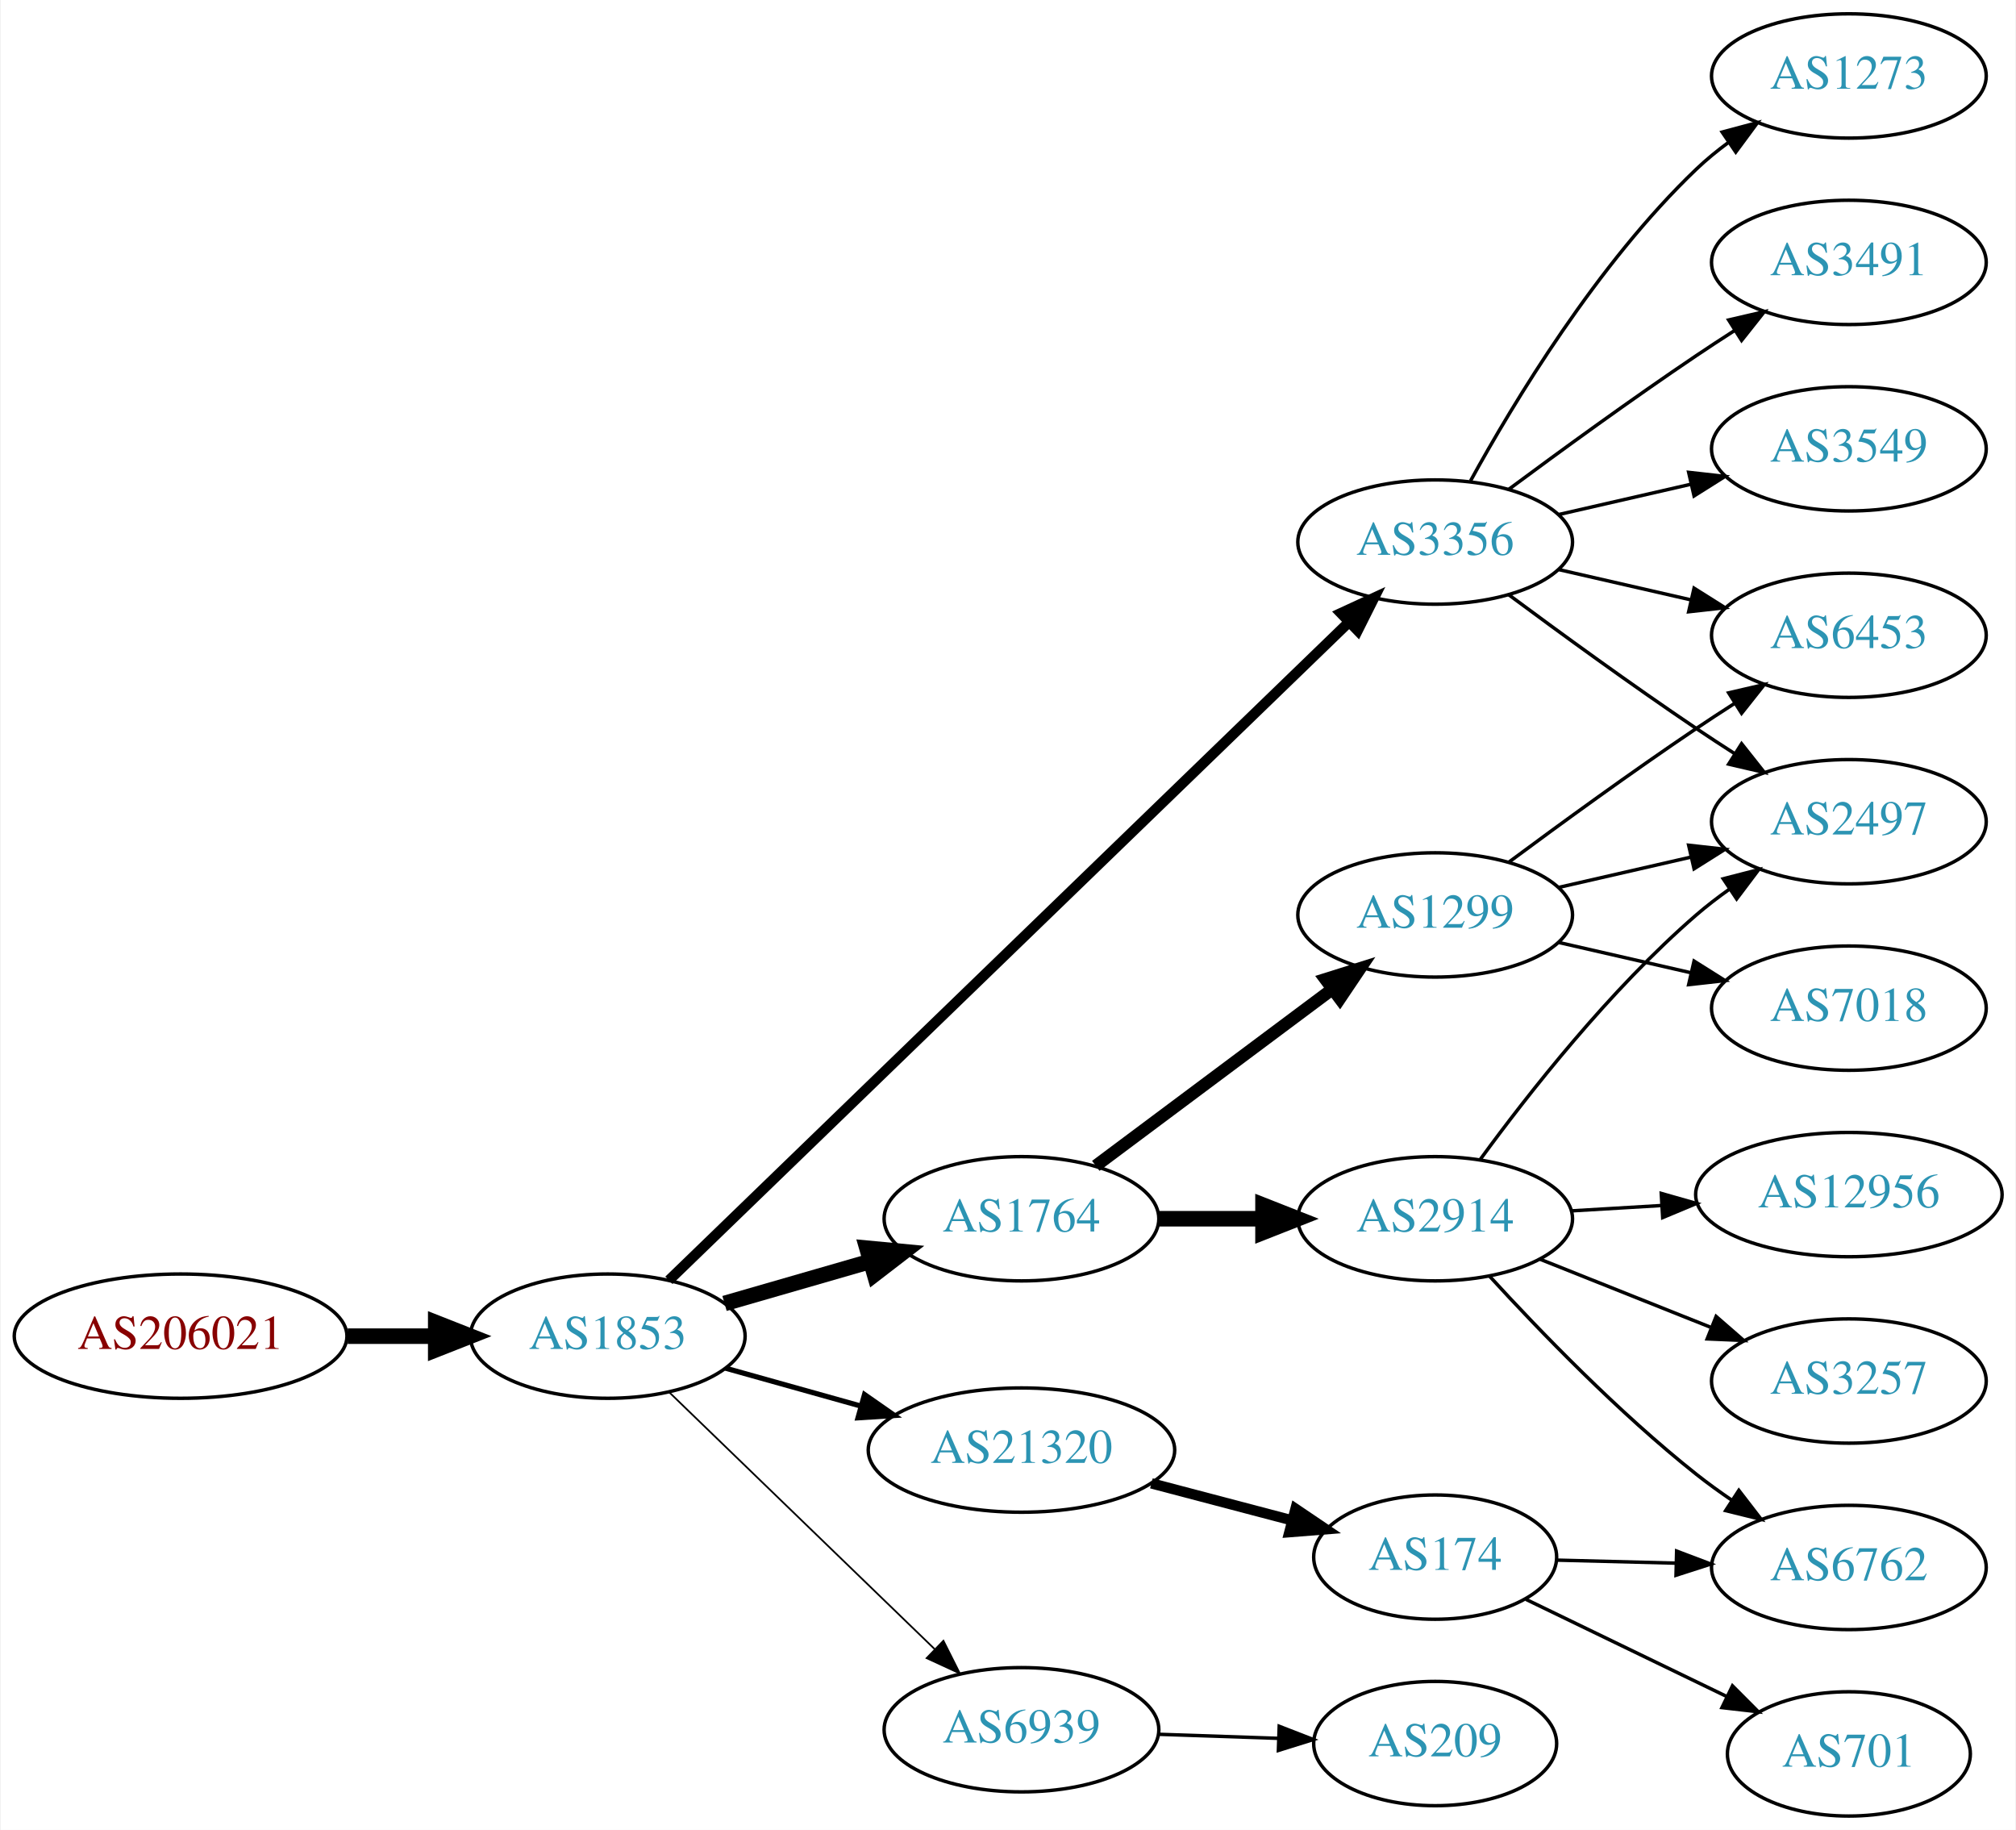
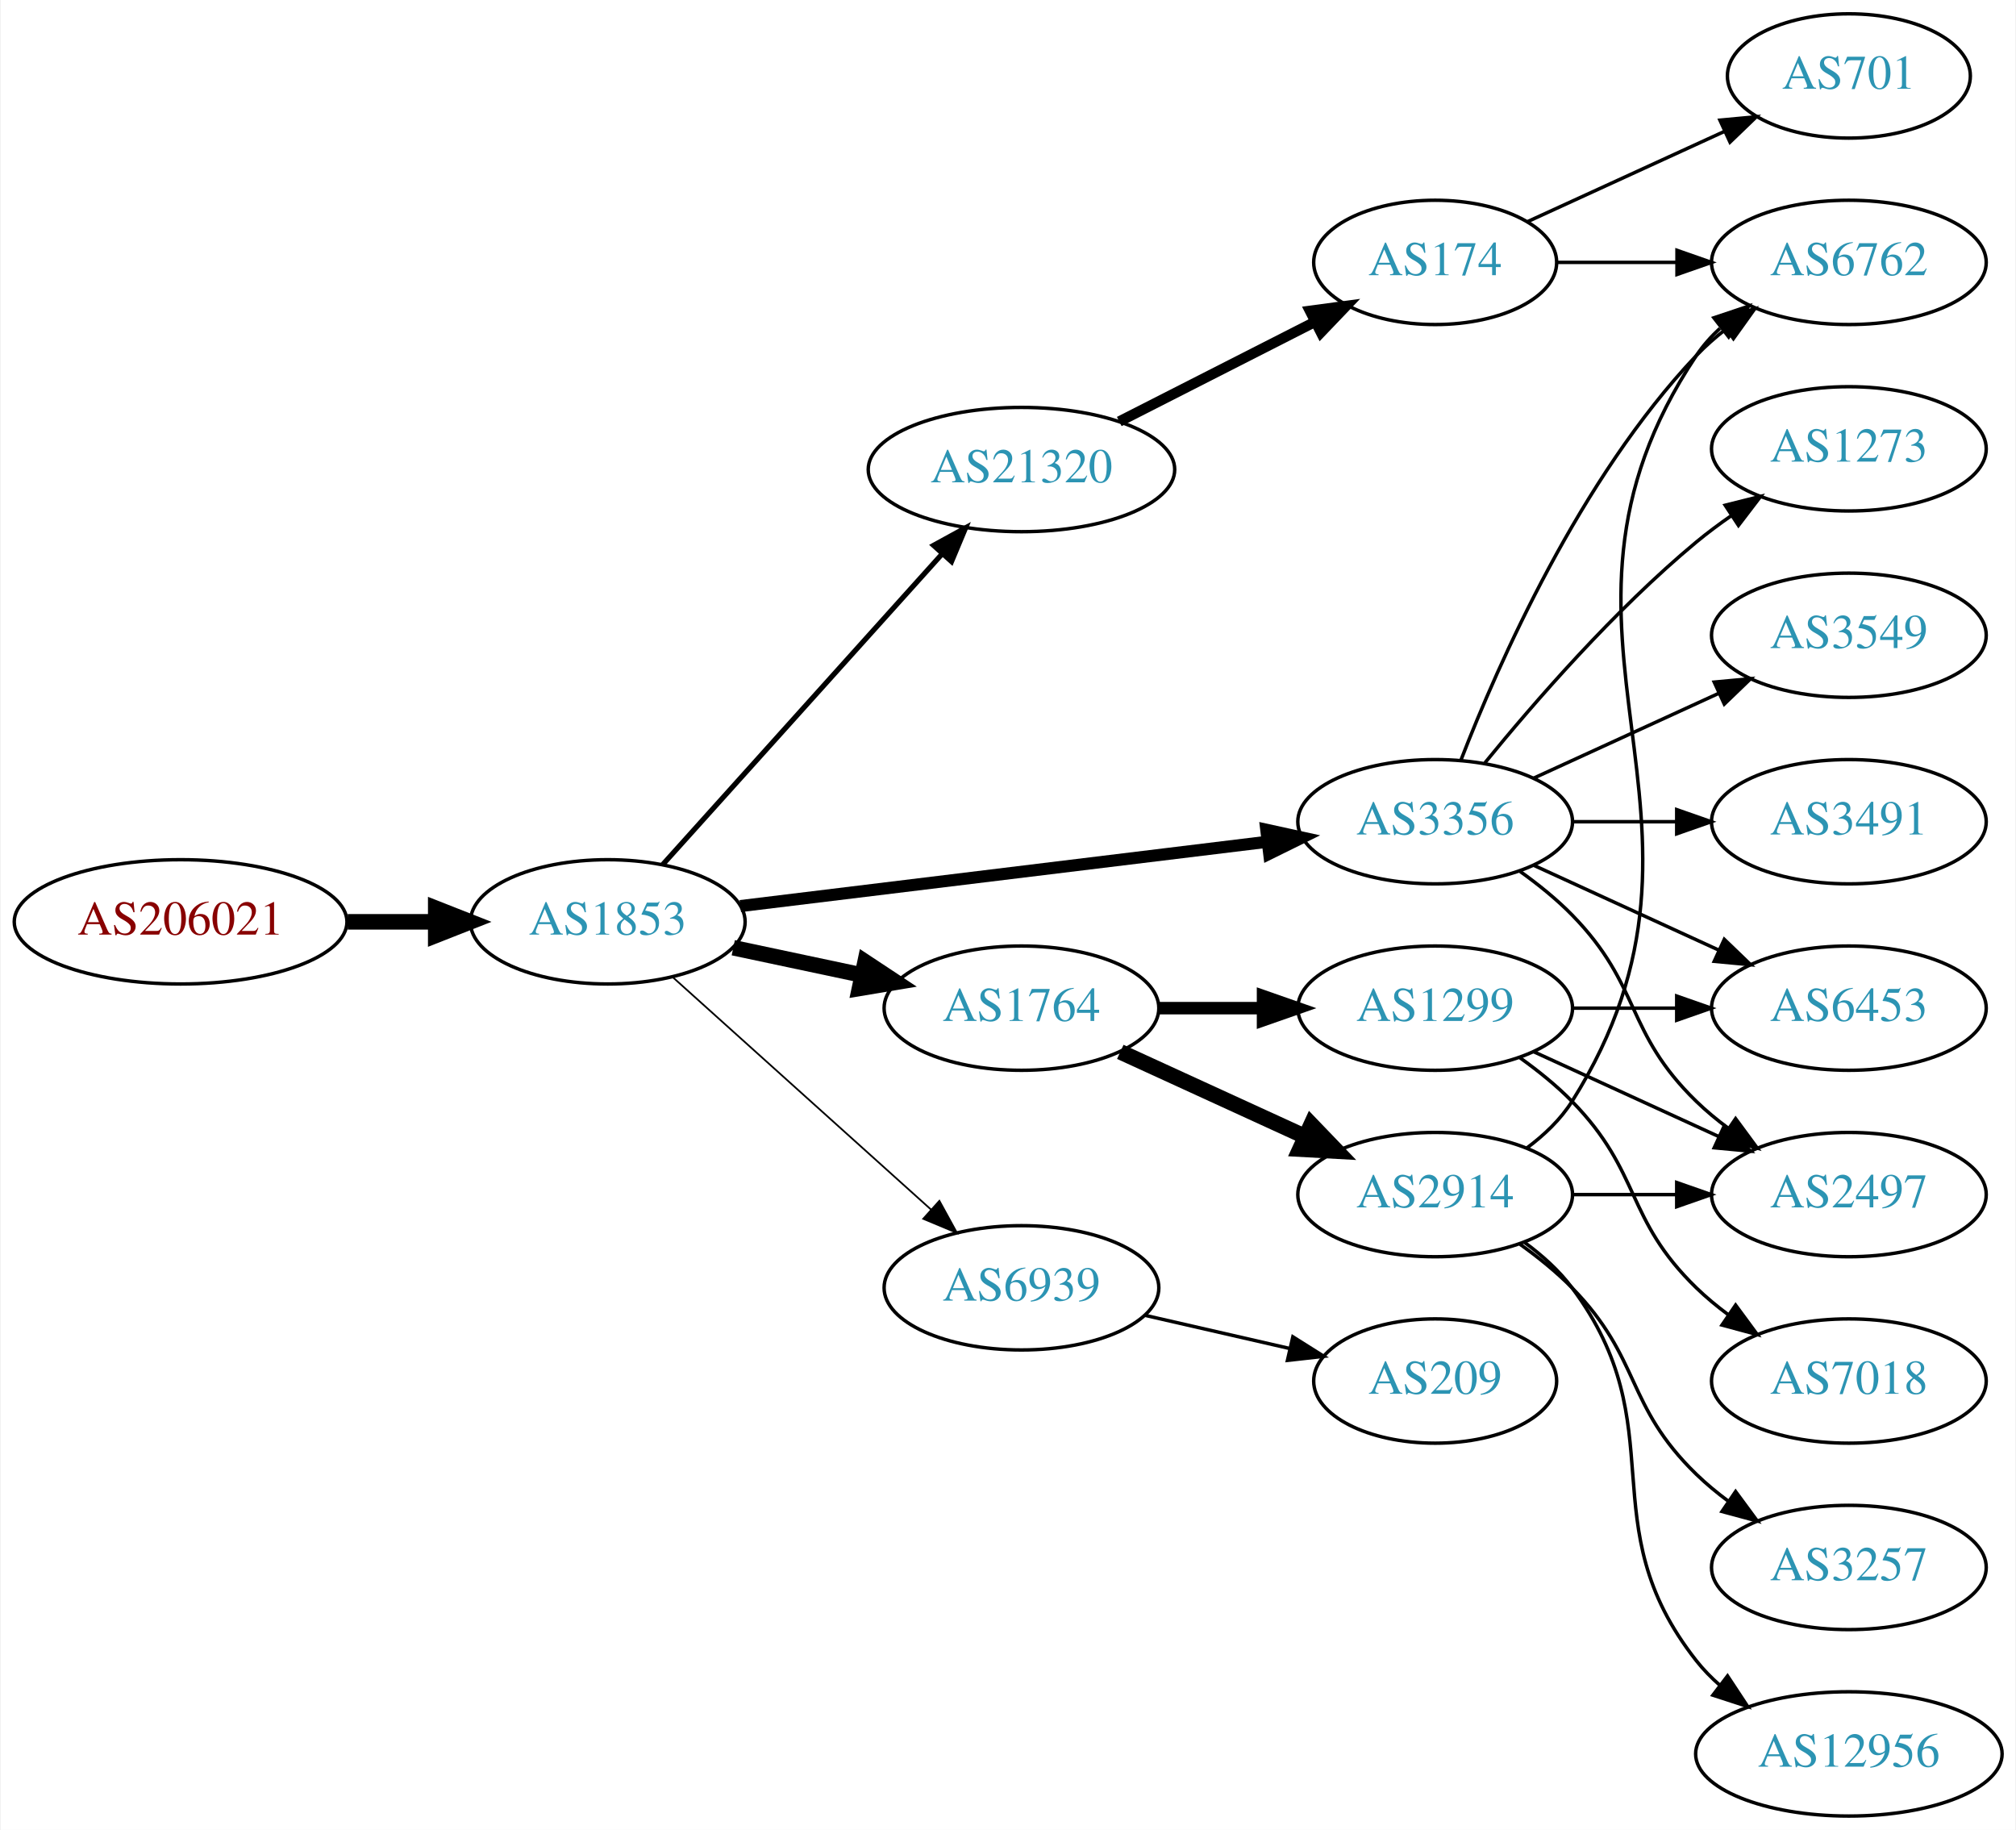
<svg xmlns="http://www.w3.org/2000/svg" xmlns:xlink="http://www.w3.org/1999/xlink" width="584pt" height="530pt" viewBox="0.00 0.00 583.56 530.00">
  <g id="graph0" class="graph" transform="scale(1 1) rotate(0) translate(4 526)">
    <polygon fill="white" stroke="none" points="-4,4 -4,-526 579.562,-526 579.562,4 -4,4" />
    <g id="node1" class="node">
      <g id="a_node1">
        <a xlink:href="/asn/206021" xlink:title="AS206021 ~ Wirtschaftskammer Steiermark [AT]">
-           <ellipse fill="#ffffff" stroke="black" cx="48.096" cy="-139" rx="48.192" ry="18" />
-           <text text-anchor="middle" x="48.096" y="-135.3" font-family="Times,serif" font-size="14.00" fill="#880000">AS206021</text>
+           <ellipse fill="#ffffff" stroke="black" cx="48.096" cy="-259" rx="48.192" ry="18" />
+           <text text-anchor="middle" x="48.096" y="-255.3" font-family="Times,serif" font-size="14.00" fill="#880000">AS206021</text>
        </a>
      </g>
    </g>
    <g id="node2" class="node">
      <g id="a_node2">
        <a xlink:href="/asn/1853" xlink:title="AS1853 ~ ACOnet Backbone [AT]">
-           <ellipse fill="#ffffff" stroke="black" cx="171.838" cy="-139" rx="39.794" ry="18" />
-           <text text-anchor="middle" x="171.838" y="-135.3" font-family="Times,serif" font-size="14.00" fill="#2c94b3">AS1853</text>
+           <ellipse fill="#ffffff" stroke="black" cx="171.838" cy="-259" rx="39.794" ry="18" />
+           <text text-anchor="middle" x="171.838" y="-255.3" font-family="Times,serif" font-size="14.00" fill="#2c94b3">AS1853</text>
        </a>
      </g>
    </g>
    <g id="edge1" class="edge">
-       <path fill="none" stroke="black" stroke-width="4.5" d="M96.513,-139C104.867,-139 113.577,-139 121.969,-139" />
-       <polygon fill="black" stroke="black" stroke-width="4.5" points="122.004,-142.938 132.004,-139 122.004,-135.063 122.004,-142.938" />
+       <path fill="none" stroke="black" stroke-width="4.5" d="M96.513,-259C104.867,-259 113.577,-259 121.969,-259" />
+       <polygon fill="black" stroke="black" stroke-width="4.5" points="122.004,-262.938 132.004,-259 122.004,-255.063 122.004,-262.938" />
    </g>
    <g id="node3" class="node">
      <g id="a_node3">
-         <a xlink:href="/asn/3356" xlink:title="AS3356 ~ Level 3 Parent, LLC [US]">
-           <ellipse fill="#ffffff" stroke="black" cx="411.523" cy="-369" rx="39.794" ry="18" />
-           <text text-anchor="middle" x="411.523" y="-365.3" font-family="Times,serif" font-size="14.00" fill="#2c94b3">AS3356</text>
+         <a xlink:href="/asn/21320" xlink:title="AS21320 ~ GEANT Vereniging [EU]">
+           <ellipse fill="#ffffff" stroke="black" cx="291.681" cy="-390" rx="44.393" ry="18" />
+           <text text-anchor="middle" x="291.681" y="-386.3" font-family="Times,serif" font-size="14.00" fill="#2c94b3">AS21320</text>
        </a>
      </g>
    </g>
    <g id="edge2" class="edge">
-       <path fill="none" stroke="black" stroke-width="3" d="M189.552,-155.173C230.976,-195.259 338.513,-299.318 386.634,-345.883" />
-       <polygon fill="black" stroke="black" stroke-width="3" points="384.208,-348.406 393.828,-352.845 389.076,-343.376 384.208,-348.406" />
+       <path fill="none" stroke="black" stroke-width="1.5" d="M187.763,-275.591C208.193,-298.303 245.019,-339.24 268.633,-365.491" />
+       <polygon fill="black" stroke="black" stroke-width="1.5" points="266.215,-368.036 275.505,-373.13 271.419,-363.354 266.215,-368.036" />
    </g>
    <g id="node4" class="node">
      <g id="a_node4">
-         <a xlink:href="/asn/1764" xlink:title="AS1764 ~ NEXTLAYER-AS [AT]">
-           <ellipse fill="#ffffff" stroke="black" cx="291.681" cy="-173" rx="39.794" ry="18" />
-           <text text-anchor="middle" x="291.681" y="-169.3" font-family="Times,serif" font-size="14.00" fill="#2c94b3">AS1764</text>
+         <a xlink:href="/asn/3356" xlink:title="AS3356 ~ Level 3 Parent, LLC [US]">
+           <ellipse fill="#ffffff" stroke="black" cx="411.523" cy="-288" rx="39.794" ry="18" />
+           <text text-anchor="middle" x="411.523" y="-284.3" font-family="Times,serif" font-size="14.00" fill="#2c94b3">AS3356</text>
        </a>
      </g>
    </g>
    <g id="edge3" class="edge">
-       <path fill="none" stroke="black" stroke-width="4.5" d="M205.664,-148.471C218.706,-152.234 233.887,-156.614 247.781,-160.623" />
-       <polygon fill="black" stroke="black" stroke-width="4.5" points="246.922,-164.473 257.622,-163.462 249.106,-156.907 246.922,-164.473" />
+       <path fill="none" stroke="black" stroke-width="3.5" d="M210.238,-263.563C251.475,-268.595 317.919,-276.701 362.861,-282.185" />
+       <polygon fill="black" stroke="black" stroke-width="3.5" points="362.599,-285.679 372.949,-283.416 363.447,-278.73 362.599,-285.679" />
    </g>
    <g id="node5" class="node">
      <g id="a_node5">
-         <a xlink:href="/asn/21320" xlink:title="AS21320 ~ GEANT Vereniging [EU]">
-           <ellipse fill="#ffffff" stroke="black" cx="291.681" cy="-106" rx="44.393" ry="18" />
-           <text text-anchor="middle" x="291.681" y="-102.3" font-family="Times,serif" font-size="14.00" fill="#2c94b3">AS21320</text>
+         <a xlink:href="/asn/1764" xlink:title="AS1764 ~ NEXTLAYER-AS [AT]">
+           <ellipse fill="#ffffff" stroke="black" cx="291.681" cy="-234" rx="39.794" ry="18" />
+           <text text-anchor="middle" x="291.681" y="-230.3" font-family="Times,serif" font-size="14.00" fill="#2c94b3">AS1764</text>
        </a>
      </g>
    </g>
    <g id="edge4" class="edge">
-       <path fill="none" stroke="black" stroke-width="1.5" d="M205.977,-129.72C218.129,-126.317 232.103,-122.404 245.151,-118.75" />
-       <polygon fill="black" stroke="black" stroke-width="1.5" points="246.218,-122.086 254.904,-116.019 244.331,-115.345 246.218,-122.086" />
+       <path fill="none" stroke="black" stroke-width="4.5" d="M208.195,-251.499C219.847,-249.027 232.971,-246.243 245.267,-243.634" />
+       <polygon fill="black" stroke="black" stroke-width="4.5" points="246.384,-247.423 255.349,-241.496 244.749,-239.719 246.384,-247.423" />
    </g>
    <g id="node6" class="node">
      <g id="a_node6">
        <a xlink:href="/asn/6939" xlink:title="AS6939 ~ Hurricane Electric LLC [US]">
-           <ellipse fill="#ffffff" stroke="black" cx="291.681" cy="-25" rx="39.794" ry="18" />
-           <text text-anchor="middle" x="291.681" y="-21.3" font-family="Times,serif" font-size="14.00" fill="#2c94b3">AS6939</text>
+           <ellipse fill="#ffffff" stroke="black" cx="291.681" cy="-153" rx="39.794" ry="18" />
+           <text text-anchor="middle" x="291.681" y="-149.3" font-family="Times,serif" font-size="14.00" fill="#2c94b3">AS6939</text>
        </a>
      </g>
    </g>
    <g id="edge5" class="edge">
-       <path fill="none" stroke="black" stroke-width="0.5" d="M189.722,-122.667C209.849,-103.196 243.63,-70.516 266.519,-48.374" />
-       <polygon fill="black" stroke="black" stroke-width="0.5" points="269.074,-50.772 273.828,-41.303 264.207,-45.74 269.074,-50.772" />
-     </g>
-     <g id="node9" class="node">
-       <g id="a_node9">
+       <path fill="none" stroke="black" stroke-width="0.5" d="M190.736,-242.901C210.664,-224.975 243.021,-195.87 265.499,-175.651" />
+       <polygon fill="black" stroke="black" stroke-width="0.5" points="267.906,-178.193 273,-168.903 263.225,-172.989 267.906,-178.193" />
+     </g>
+     <g id="node7" class="node">
+       <g id="a_node7">
+         <a xlink:href="/asn/174" xlink:title="AS174 ~ Cogent Communications [US]">
+           <ellipse fill="#ffffff" stroke="black" cx="411.523" cy="-450" rx="35.194" ry="18" />
+           <text text-anchor="middle" x="411.523" y="-446.3" font-family="Times,serif" font-size="14.00" fill="#2c94b3">AS174</text>
+         </a>
+       </g>
+     </g>
+     <g id="edge6" class="edge">
+       <path fill="none" stroke="black" stroke-width="3" d="M320.012,-403.916C336.919,-412.524 358.752,-423.641 376.739,-432.799" />
+       <polygon fill="black" stroke="black" stroke-width="3" points="375.248,-435.967 385.748,-437.385 378.424,-429.729 375.248,-435.967" />
+     </g>
+     <g id="node8" class="node">
+       <g id="a_node8">
+         <a xlink:href="/asn/6762" xlink:title="AS6762 ~ TELECOM ITALIA SPARKLE S.p.A. [IT]">
+           <ellipse fill="#ffffff" stroke="black" cx="531.366" cy="-450" rx="39.794" ry="18" />
+           <text text-anchor="middle" x="531.366" y="-446.3" font-family="Times,serif" font-size="14.00" fill="#2c94b3">AS6762</text>
+         </a>
+       </g>
+     </g>
+     <g id="edge9" class="edge">
+       <path fill="none" stroke="black" d="M419.046,-305.994C429.797,-333.728 453.454,-387.429 487.17,-423 489.755,-425.728 492.673,-428.294 495.741,-430.677" />
+       <polygon fill="black" stroke="black" points="493.895,-433.658 504.09,-436.543 497.92,-427.93 493.895,-433.658" />
+     </g>
+     <g id="node10" class="node">
+       <g id="a_node10">
        <a xlink:href="/asn/2497" xlink:title="AS2497 ~ Internet Initiative Japan Inc. [JP]">
-           <ellipse fill="#ffffff" stroke="black" cx="531.366" cy="-288" rx="39.794" ry="18" />
-           <text text-anchor="middle" x="531.366" y="-284.3" font-family="Times,serif" font-size="14.00" fill="#2c94b3">AS2497</text>
-         </a>
-       </g>
-     </g>
-     <g id="edge19" class="edge">
-       <path fill="none" stroke="black" d="M432.853,-353.723C447.716,-342.696 468.46,-327.593 487.17,-315 490.719,-312.611 494.469,-310.161 498.217,-307.758" />
-       <polygon fill="black" stroke="black" points="500.285,-310.591 506.866,-302.288 496.544,-304.675 500.285,-310.591" />
+           <ellipse fill="#ffffff" stroke="black" cx="531.366" cy="-180" rx="39.794" ry="18" />
+           <text text-anchor="middle" x="531.366" y="-176.3" font-family="Times,serif" font-size="14.00" fill="#2c94b3">AS2497</text>
+         </a>
+       </g>
+     </g>
+     <g id="edge10" class="edge">
+       <path fill="none" stroke="black" d="M436.117,-273.611C441.373,-269.852 446.705,-265.563 451.17,-261 471.342,-240.383 466.476,-227.094 487.17,-207 490.015,-204.237 493.189,-201.614 496.489,-199.166" />
+       <polygon fill="black" stroke="black" points="498.554,-201.994 504.837,-193.462 494.605,-196.214 498.554,-201.994" />
    </g>
    <g id="node11" class="node">
      <g id="a_node11">
+         <a xlink:href="/asn/1273" xlink:title="AS1273 ~ Vodafone Group PLC [EU]">
+           <ellipse fill="#ffffff" stroke="black" cx="531.366" cy="-396" rx="39.794" ry="18" />
+           <text text-anchor="middle" x="531.366" y="-392.3" font-family="Times,serif" font-size="14.00" fill="#2c94b3">AS1273</text>
+         </a>
+       </g>
+     </g>
+     <g id="edge11" class="edge">
+       <path fill="none" stroke="black" d="M425.942,-305.065C440.057,-322.375 463.471,-349.345 487.17,-369 490.386,-371.668 493.886,-374.27 497.457,-376.741" />
+       <polygon fill="black" stroke="black" points="495.535,-379.666 505.813,-382.236 499.381,-373.817 495.535,-379.666" />
+     </g>
+     <g id="node12" class="node">
+       <g id="a_node12">
+         <a xlink:href="/asn/3549" xlink:title="AS3549 ~ Level 3 Parent, LLC [US]">
+           <ellipse fill="#ffffff" stroke="black" cx="531.366" cy="-342" rx="39.794" ry="18" />
+           <text text-anchor="middle" x="531.366" y="-338.3" font-family="Times,serif" font-size="14.00" fill="#2c94b3">AS3549</text>
+         </a>
+       </g>
+     </g>
+     <g id="edge12" class="edge">
+       <path fill="none" stroke="black" d="M440.152,-300.661C456.109,-307.973 476.379,-317.261 493.662,-325.181" />
+       <polygon fill="black" stroke="black" points="492.361,-328.435 502.91,-329.419 495.277,-322.071 492.361,-328.435" />
+     </g>
+     <g id="node13" class="node">
+       <g id="a_node13">
+         <a xlink:href="/asn/3491" xlink:title="AS3491 ~ PCCW Global, Inc. [US]">
+           <ellipse fill="#ffffff" stroke="black" cx="531.366" cy="-288" rx="39.794" ry="18" />
+           <text text-anchor="middle" x="531.366" y="-284.3" font-family="Times,serif" font-size="14.00" fill="#2c94b3">AS3491</text>
+         </a>
+       </g>
+     </g>
+     <g id="edge13" class="edge">
+       <path fill="none" stroke="black" d="M451.436,-288C460.989,-288 471.339,-288 481.301,-288" />
+       <polygon fill="black" stroke="black" points="481.494,-291.5 491.494,-288 481.494,-284.5 481.494,-291.5" />
+     </g>
+     <g id="node14" class="node">
+       <g id="a_node14">
        <a xlink:href="/asn/6453" xlink:title="AS6453 ~ TATA COMMUNICATIONS (AMERICA) INC [US]">
-           <ellipse fill="#ffffff" stroke="black" cx="531.366" cy="-342" rx="39.794" ry="18" />
-           <text text-anchor="middle" x="531.366" y="-338.3" font-family="Times,serif" font-size="14.00" fill="#2c94b3">AS6453</text>
-         </a>
-       </g>
-     </g>
-     <g id="edge16" class="edge">
-       <path fill="none" stroke="black" d="M447.242,-361.045C459.242,-358.296 472.863,-355.175 485.556,-352.267" />
-       <polygon fill="black" stroke="black" points="486.522,-355.636 495.487,-349.991 484.958,-348.813 486.522,-355.636" />
+           <ellipse fill="#ffffff" stroke="black" cx="531.366" cy="-234" rx="39.794" ry="18" />
+           <text text-anchor="middle" x="531.366" y="-230.3" font-family="Times,serif" font-size="14.00" fill="#2c94b3">AS6453</text>
+         </a>
+       </g>
+     </g>
+     <g id="edge14" class="edge">
+       <path fill="none" stroke="black" d="M440.152,-275.339C456.109,-268.027 476.379,-258.739 493.662,-250.819" />
+       <polygon fill="black" stroke="black" points="495.277,-253.929 502.91,-246.581 492.361,-247.565 495.277,-253.929" />
    </g>
    <g id="node15" class="node">
      <g id="a_node15">
-         <a xlink:href="/asn/1273" xlink:title="AS1273 ~ Vodafone Group PLC [EU]">
-           <ellipse fill="#ffffff" stroke="black" cx="531.366" cy="-504" rx="39.794" ry="18" />
-           <text text-anchor="middle" x="531.366" y="-500.3" font-family="Times,serif" font-size="14.00" fill="#2c94b3">AS1273</text>
+         <a xlink:href="/asn/2914" xlink:title="AS2914 ~ NTT America, Inc. [US]">
+           <ellipse fill="#ffffff" stroke="black" cx="411.523" cy="-180" rx="39.794" ry="18" />
+           <text text-anchor="middle" x="411.523" y="-176.3" font-family="Times,serif" font-size="14.00" fill="#2c94b3">AS2914</text>
        </a>
      </g>
    </g>
    <g id="edge15" class="edge">
-       <path fill="none" stroke="black" d="M421.764,-386.713C434.31,-409.561 458.487,-449.611 487.17,-477 490.038,-479.739 493.227,-482.347 496.536,-484.785" />
-       <polygon fill="black" stroke="black" points="494.659,-487.742 504.895,-490.477 498.599,-481.956 494.659,-487.742" />
+       <path fill="none" stroke="black" stroke-width="4.5" d="M320.309,-221.339C336.266,-214.027 356.537,-204.739 373.82,-196.819" />
+       <polygon fill="black" stroke="black" stroke-width="4.5" points="375.617,-200.327 383.067,-192.581 372.336,-193.168 375.617,-200.327" />
    </g>
    <g id="node16" class="node">
      <g id="a_node16">
-         <a xlink:href="/asn/3491" xlink:title="AS3491 ~ PCCW Global, Inc. [US]">
-           <ellipse fill="#ffffff" stroke="black" cx="531.366" cy="-450" rx="39.794" ry="18" />
-           <text text-anchor="middle" x="531.366" y="-446.3" font-family="Times,serif" font-size="14.00" fill="#2c94b3">AS3491</text>
-         </a>
-       </g>
-     </g>
-     <g id="edge17" class="edge">
-       <path fill="none" stroke="black" d="M432.853,-384.277C447.716,-395.304 468.46,-410.407 487.17,-423 490.719,-425.389 494.469,-427.839 498.217,-430.242" />
-       <polygon fill="black" stroke="black" points="496.544,-433.325 506.866,-435.712 500.285,-427.409 496.544,-433.325" />
-     </g>
-     <g id="node17" class="node">
-       <g id="a_node17">
-         <a xlink:href="/asn/3549" xlink:title="AS3549 ~ Level 3 Parent, LLC [US]">
-           <ellipse fill="#ffffff" stroke="black" cx="531.366" cy="-396" rx="39.794" ry="18" />
-           <text text-anchor="middle" x="531.366" y="-392.3" font-family="Times,serif" font-size="14.00" fill="#2c94b3">AS3549</text>
-         </a>
-       </g>
-     </g>
-     <g id="edge18" class="edge">
-       <path fill="none" stroke="black" d="M447.242,-376.955C459.242,-379.704 472.863,-382.825 485.556,-385.733" />
-       <polygon fill="black" stroke="black" points="484.958,-389.187 495.487,-388.009 486.522,-382.364 484.958,-389.187" />
-     </g>
-     <g id="node7" class="node">
-       <g id="a_node7">
        <a xlink:href="/asn/1299" xlink:title="AS1299 ~ Telia Carrier [EU]">
-           <ellipse fill="#ffffff" stroke="black" cx="411.523" cy="-261" rx="39.794" ry="18" />
-           <text text-anchor="middle" x="411.523" y="-257.3" font-family="Times,serif" font-size="14.00" fill="#2c94b3">AS1299</text>
-         </a>
-       </g>
-     </g>
-     <g id="edge6" class="edge">
-       <path fill="none" stroke="black" stroke-width="3.6" d="M313.207,-188.328C332.185,-202.501 360.576,-223.702 381.801,-239.552" />
-       <polygon fill="black" stroke="black" stroke-width="3.6" points="379.73,-242.373 389.836,-245.552 383.918,-236.764 379.73,-242.373" />
-     </g>
-     <g id="node8" class="node">
-       <g id="a_node8">
-         <a xlink:href="/asn/2914" xlink:title="AS2914 ~ NTT America, Inc. [US]">
-           <ellipse fill="#ffffff" stroke="black" cx="411.523" cy="-173" rx="39.794" ry="18" />
-           <text text-anchor="middle" x="411.523" y="-169.3" font-family="Times,serif" font-size="14.00" fill="#2c94b3">AS2914</text>
-         </a>
-       </g>
-     </g>
-     <g id="edge7" class="edge">
-       <path fill="none" stroke="black" stroke-width="4.5" d="M331.593,-173C341.146,-173 351.496,-173 361.459,-173" />
-       <polygon fill="black" stroke="black" stroke-width="4.5" points="361.651,-176.938 371.651,-173 361.651,-169.063 361.651,-176.938" />
-     </g>
-     <g id="node18" class="node">
-       <g id="a_node18">
-         <a xlink:href="/asn/174" xlink:title="AS174 ~ Cogent Communications [US]">
-           <ellipse fill="#ffffff" stroke="black" cx="411.523" cy="-75" rx="35.194" ry="18" />
-           <text text-anchor="middle" x="411.523" y="-71.3" font-family="Times,serif" font-size="14.00" fill="#2c94b3">AS174</text>
-         </a>
-       </g>
-     </g>
-     <g id="edge20" class="edge">
-       <path fill="none" stroke="black" stroke-width="3" d="M329.321,-96.361C342.242,-92.962 356.841,-89.122 370.06,-85.644" />
-       <polygon fill="black" stroke="black" stroke-width="3" points="371.069,-88.998 379.85,-83.069 369.288,-82.228 371.069,-88.998" />
+           <ellipse fill="#ffffff" stroke="black" cx="411.523" cy="-234" rx="39.794" ry="18" />
+           <text text-anchor="middle" x="411.523" y="-230.3" font-family="Times,serif" font-size="14.00" fill="#2c94b3">AS1299</text>
+         </a>
+       </g>
+     </g>
+     <g id="edge16" class="edge">
+       <path fill="none" stroke="black" stroke-width="3.6" d="M331.593,-234C341.146,-234 351.496,-234 361.459,-234" />
+       <polygon fill="black" stroke="black" stroke-width="3.6" points="361.651,-237.5 371.651,-234 361.651,-230.5 361.651,-237.5" />
    </g>
    <g id="node20" class="node">
      <g id="a_node20">
        <a xlink:href="/asn/209" xlink:title="AS209 ~ CenturyLink Communications, LLC [US]">
-           <ellipse fill="#ffffff" stroke="black" cx="411.523" cy="-21" rx="35.194" ry="18" />
-           <text text-anchor="middle" x="411.523" y="-17.3" font-family="Times,serif" font-size="14.00" fill="#2c94b3">AS209</text>
-         </a>
-       </g>
+           <ellipse fill="#ffffff" stroke="black" cx="411.523" cy="-126" rx="35.194" ry="18" />
+           <text text-anchor="middle" x="411.523" y="-122.3" font-family="Times,serif" font-size="14.00" fill="#2c94b3">AS209</text>
+         </a>
+       </g>
+     </g>
+     <g id="edge24" class="edge">
+       <path fill="none" stroke="black" d="M327.4,-145.045C340.492,-142.045 355.514,-138.604 369.155,-135.478" />
+       <polygon fill="black" stroke="black" points="370.297,-138.807 379.262,-133.162 368.733,-131.984 370.297,-138.807" />
+     </g>
+     <g id="edge7" class="edge">
+       <path fill="none" stroke="black" d="M446.925,-450C457.749,-450 469.916,-450 481.543,-450" />
+       <polygon fill="black" stroke="black" points="481.574,-453.5 491.574,-450 481.574,-446.5 481.574,-453.5" />
+     </g>
+     <g id="node9" class="node">
+       <g id="a_node9">
+         <a xlink:href="/asn/701" xlink:title="AS701 ~ UUNET [US]">
+           <ellipse fill="#ffffff" stroke="black" cx="531.366" cy="-504" rx="35.194" ry="18" />
+           <text text-anchor="middle" x="531.366" y="-500.3" font-family="Times,serif" font-size="14.00" fill="#2c94b3">AS701</text>
+         </a>
+       </g>
+     </g>
+     <g id="edge8" class="edge">
+       <path fill="none" stroke="black" d="M438.384,-461.851C455.116,-469.518 477.106,-479.594 495.389,-487.972" />
+       <polygon fill="black" stroke="black" points="494.016,-491.193 504.565,-492.177 496.932,-484.829 494.016,-491.193" />
+     </g>
+     <g id="edge18" class="edge">
+       <path fill="none" stroke="black" d="M438.049,-193.472C443.094,-197.223 447.849,-201.74 451.17,-207 503.119,-289.3 433.131,-342.056 487.17,-423 489.085,-425.869 491.419,-428.49 494,-430.872" />
+       <polygon fill="black" stroke="black" points="492.263,-433.954 502.311,-437.313 496.551,-428.421 492.263,-433.954" />
+     </g>
+     <g id="edge19" class="edge">
+       <path fill="none" stroke="black" d="M451.436,-180C460.989,-180 471.339,-180 481.301,-180" />
+       <polygon fill="black" stroke="black" points="481.494,-183.5 491.494,-180 481.494,-176.5 481.494,-183.5" />
+     </g>
+     <g id="node17" class="node">
+       <g id="a_node17">
+         <a xlink:href="/asn/3257" xlink:title="AS3257 ~ GTT [DE]">
+           <ellipse fill="#ffffff" stroke="black" cx="531.366" cy="-72" rx="39.794" ry="18" />
+           <text text-anchor="middle" x="531.366" y="-68.3" font-family="Times,serif" font-size="14.00" fill="#2c94b3">AS3257</text>
+         </a>
+       </g>
+     </g>
+     <g id="edge17" class="edge">
+       <path fill="none" stroke="black" d="M436.117,-165.611C441.373,-161.852 446.705,-157.563 451.17,-153 471.342,-132.383 466.476,-119.094 487.17,-99 490.015,-96.237 493.189,-93.614 496.489,-91.166" />
+       <polygon fill="black" stroke="black" points="498.554,-93.993 504.837,-85.462 494.605,-88.214 498.554,-93.993" />
+     </g>
+     <g id="node18" class="node">
+       <g id="a_node18">
+         <a xlink:href="/asn/12956" xlink:title="AS12956 ~ TELXIUS [ES]">
+           <ellipse fill="#ffffff" stroke="black" cx="531.366" cy="-18" rx="44.393" ry="18" />
+           <text text-anchor="middle" x="531.366" y="-14.3" font-family="Times,serif" font-size="14.00" fill="#2c94b3">AS12956</text>
+         </a>
+       </g>
+     </g>
+     <g id="edge20" class="edge">
+       <path fill="none" stroke="black" d="M437.454,-166.118C442.53,-162.389 447.448,-157.984 451.17,-153 481.441,-112.458 455.871,-84.754 487.17,-45 489.194,-42.429 491.535,-40.037 494.06,-37.826" />
+       <polygon fill="black" stroke="black" points="496.216,-40.584 502.049,-31.739 491.974,-35.016 496.216,-40.584" />
+     </g>
+     <g id="edge21" class="edge">
+       <path fill="none" stroke="black" d="M440.152,-221.339C456.109,-214.027 476.379,-204.739 493.662,-196.819" />
+       <polygon fill="black" stroke="black" points="495.277,-199.929 502.91,-192.581 492.361,-193.565 495.277,-199.929" />
    </g>
    <g id="edge23" class="edge">
-       <path fill="none" stroke="black" d="M331.267,-23.69C342.367,-23.314 354.566,-22.899 365.994,-22.512" />
-       <polygon fill="black" stroke="black" points="366.345,-26.002 376.22,-22.164 366.107,-19.006 366.345,-26.002" />
-     </g>
-     <g id="edge8" class="edge">
-       <path fill="none" stroke="black" d="M447.242,-268.955C459.242,-271.704 472.863,-274.825 485.556,-277.733" />
-       <polygon fill="black" stroke="black" points="484.958,-281.187 495.487,-280.009 486.522,-274.364 484.958,-281.187" />
-     </g>
-     <g id="node10" class="node">
-       <g id="a_node10">
-         <a xlink:href="/asn/7018" xlink:title="AS7018 ~ AT&amp;T Services, Inc. [US]">
-           <ellipse fill="#ffffff" stroke="black" cx="531.366" cy="-234" rx="39.794" ry="18" />
-           <text text-anchor="middle" x="531.366" y="-230.3" font-family="Times,serif" font-size="14.00" fill="#2c94b3">AS7018</text>
-         </a>
-       </g>
-     </g>
-     <g id="edge9" class="edge">
-       <path fill="none" stroke="black" d="M447.242,-253.045C459.242,-250.296 472.863,-247.175 485.556,-244.267" />
-       <polygon fill="black" stroke="black" points="486.522,-247.636 495.487,-241.991 484.958,-240.813 486.522,-247.636" />
-     </g>
-     <g id="edge10" class="edge">
-       <path fill="none" stroke="black" d="M432.853,-276.277C447.716,-287.304 468.46,-302.407 487.17,-315 490.719,-317.389 494.469,-319.839 498.217,-322.242" />
-       <polygon fill="black" stroke="black" points="496.544,-325.325 506.866,-327.712 500.285,-319.409 496.544,-325.325" />
-     </g>
-     <g id="edge14" class="edge">
-       <path fill="none" stroke="black" d="M424.636,-190.257C438.384,-209.071 462.165,-239.378 487.17,-261 490.169,-263.594 493.444,-266.108 496.804,-268.49" />
-       <polygon fill="black" stroke="black" points="494.967,-271.472 505.229,-274.11 498.852,-265.649 494.967,-271.472" />
-     </g>
-     <g id="node12" class="node">
-       <g id="a_node12">
-         <a xlink:href="/asn/3257" xlink:title="AS3257 ~ GTT [DE]">
-           <ellipse fill="#ffffff" stroke="black" cx="531.366" cy="-126" rx="39.794" ry="18" />
-           <text text-anchor="middle" x="531.366" y="-122.3" font-family="Times,serif" font-size="14.00" fill="#2c94b3">AS3257</text>
-         </a>
-       </g>
-     </g>
-     <g id="edge11" class="edge">
-       <path fill="none" stroke="black" d="M441.956,-161.261C456.86,-155.317 475.156,-148.02 491.229,-141.609" />
-       <polygon fill="black" stroke="black" points="492.908,-144.708 500.9,-137.752 490.315,-138.206 492.908,-144.708" />
-     </g>
-     <g id="node13" class="node">
-       <g id="a_node13">
-         <a xlink:href="/asn/6762" xlink:title="AS6762 ~ TELECOM ITALIA SPARKLE S.p.A. [IT]">
-           <ellipse fill="#ffffff" stroke="black" cx="531.366" cy="-72" rx="39.794" ry="18" />
-           <text text-anchor="middle" x="531.366" y="-68.3" font-family="Times,serif" font-size="14.00" fill="#2c94b3">AS6762</text>
-         </a>
-       </g>
-     </g>
-     <g id="edge12" class="edge">
-       <path fill="none" stroke="black" d="M427.303,-156.34C441.723,-140.59 464.71,-116.788 487.17,-99 490.445,-96.406 493.983,-93.849 497.575,-91.405" />
-       <polygon fill="black" stroke="black" points="499.491,-94.334 505.956,-85.941 495.668,-88.47 499.491,-94.334" />
-     </g>
-     <g id="node14" class="node">
-       <g id="a_node14">
-         <a xlink:href="/asn/12956" xlink:title="AS12956 ~ TELXIUS [ES]">
-           <ellipse fill="#ffffff" stroke="black" cx="531.366" cy="-180" rx="44.393" ry="18" />
-           <text text-anchor="middle" x="531.366" y="-176.3" font-family="Times,serif" font-size="14.00" fill="#2c94b3">AS12956</text>
-         </a>
-       </g>
-     </g>
-     <g id="edge13" class="edge">
-       <path fill="none" stroke="black" d="M451.109,-175.292C459.407,-175.785 468.319,-176.314 477.064,-176.834" />
-       <polygon fill="black" stroke="black" points="477.017,-180.337 487.207,-177.436 477.432,-173.349 477.017,-180.337" />
-     </g>
-     <g id="edge22" class="edge">
-       <path fill="none" stroke="black" d="M446.608,-74.132C457.438,-73.857 469.639,-73.546 481.309,-73.249" />
-       <polygon fill="black" stroke="black" points="481.471,-76.746 491.379,-72.993 481.293,-69.748 481.471,-76.746" />
+       <path fill="none" stroke="black" d="M451.436,-234C460.989,-234 471.339,-234 481.301,-234" />
+       <polygon fill="black" stroke="black" points="481.494,-237.5 491.494,-234 481.494,-230.5 481.494,-237.5" />
    </g>
    <g id="node19" class="node">
      <g id="a_node19">
-         <a xlink:href="/asn/701" xlink:title="AS701 ~ UUNET [US]">
-           <ellipse fill="#ffffff" stroke="black" cx="531.366" cy="-18" rx="35.194" ry="18" />
-           <text text-anchor="middle" x="531.366" y="-14.3" font-family="Times,serif" font-size="14.00" fill="#2c94b3">AS701</text>
-         </a>
-       </g>
-     </g>
-     <g id="edge21" class="edge">
-       <path fill="none" stroke="black" d="M437.803,-62.772C454.812,-54.545 477.447,-43.597 496.075,-34.586" />
-       <polygon fill="black" stroke="black" points="497.649,-37.713 505.127,-30.208 494.601,-31.411 497.649,-37.713" />
+         <a xlink:href="/asn/7018" xlink:title="AS7018 ~ AT&amp;T Services, Inc. [US]">
+           <ellipse fill="#ffffff" stroke="black" cx="531.366" cy="-126" rx="39.794" ry="18" />
+           <text text-anchor="middle" x="531.366" y="-122.3" font-family="Times,serif" font-size="14.00" fill="#2c94b3">AS7018</text>
+         </a>
+       </g>
+     </g>
+     <g id="edge22" class="edge">
+       <path fill="none" stroke="black" d="M436.117,-219.611C441.373,-215.852 446.705,-211.563 451.17,-207 471.342,-186.383 466.476,-173.094 487.17,-153 490.015,-150.237 493.189,-147.614 496.489,-145.166" />
+       <polygon fill="black" stroke="black" points="498.554,-147.994 504.837,-139.462 494.605,-142.214 498.554,-147.994" />
    </g>
  </g>
</svg>
